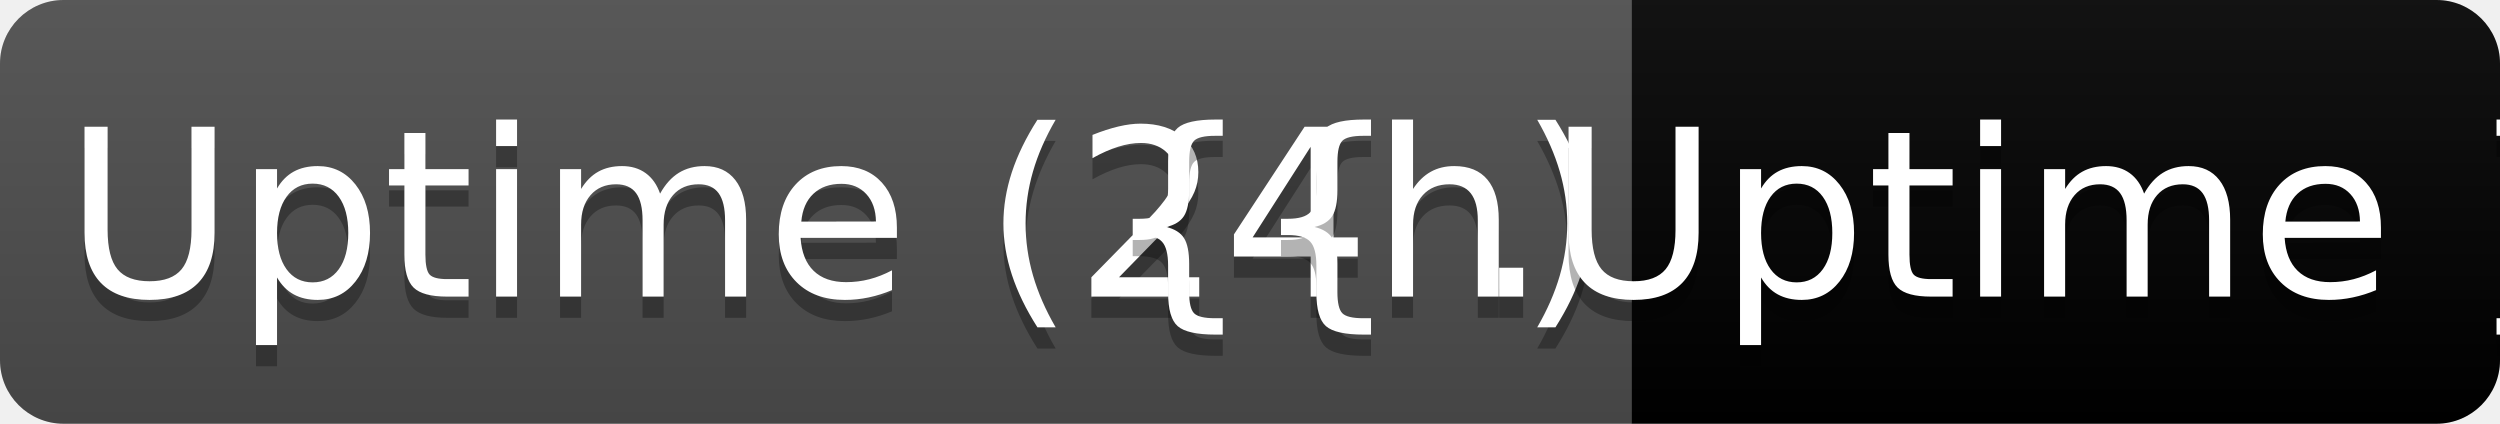
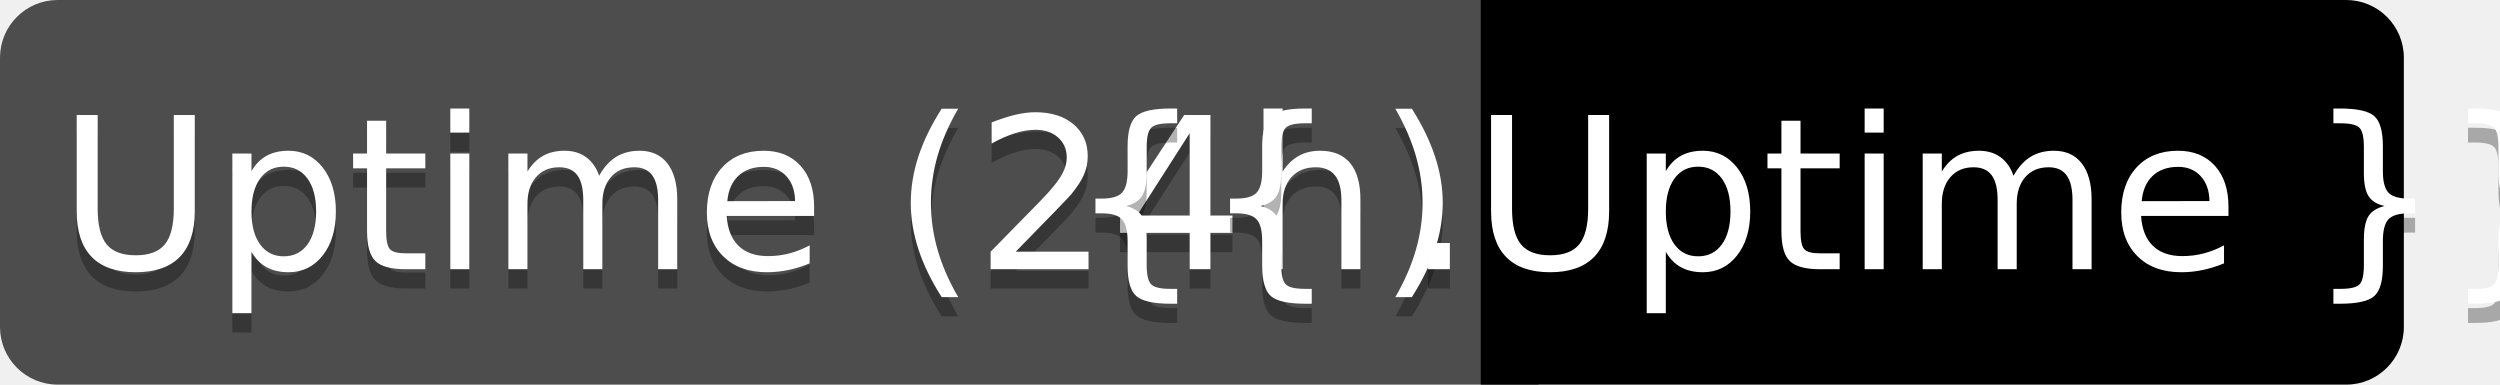
- <svg xmlns="http://www.w3.org/2000/svg" width="118" height="20" role="img" aria-label="docker pulls: 139M">
+ <svg xmlns="http://www.w3.org/2000/svg" width="130" height="20" role="img" aria-label="h24uptime">
  <linearGradient id="s" x2="0" y2="100%">
    <stop offset="0" stop-color="#bbb" stop-opacity=".1" />
    <stop offset="1" stop-opacity=".1" />
  </linearGradient>
  <clipPath id="r">
-     <rect width="118" height="20" rx="3" fill="#fff" />
+     <rect width="125" height="20" rx="3" fill="#fff" />
  </clipPath>
  <g clip-path="url(#r)">
-     <rect width="77" height="20" fill="#4d4d4dff" />
-     <rect x="77" width="41" height="20" fill="{{.Color}}" />
-     <rect width="118" height="20" fill="url(#s)" />
+     <rect width="80" height="20" fill="#4d4d4dff" />
+     <rect x="77" width="50" height="20" fill="{{.Color}}" />
+     <rect width="130" height="20" fill="url(/)" />
  </g>
  <g fill="#fff" text-anchor="middle" font-family="Verdana,Geneva,DejaVu Sans,sans-serif" text-rendering="geometricPrecision" font-size="110">
    <text aria-hidden="true" x="395" y="150" fill="#010101" fill-opacity=".3" transform="scale(.1)" textLength="700">Uptime (24h)</text>
    <text x="395" y="140" transform="scale(.1)" fill="#fff" textLength="700">Uptime (24h)</text>
-     <text aria-hidden="true" x="965" y="150" fill="#010101" fill-opacity=".3" transform="scale(.1)" textLength="350">{{ .Uptime }}%</text>
-     <text x="965" y="140" transform="scale(.1)" fill="#fff" textLength="350">{{ .Uptime }}%</text>
+     <text aria-hidden="true" x="1000" y="150" fill="#010101" fill-opacity=".3" transform="scale(.1)">{{ .Uptime }}%</text>
+     <text x="1000" y="140" transform="scale(.1)" fill="#fff">{{ .Uptime }}%</text>
  </g>
</svg>
